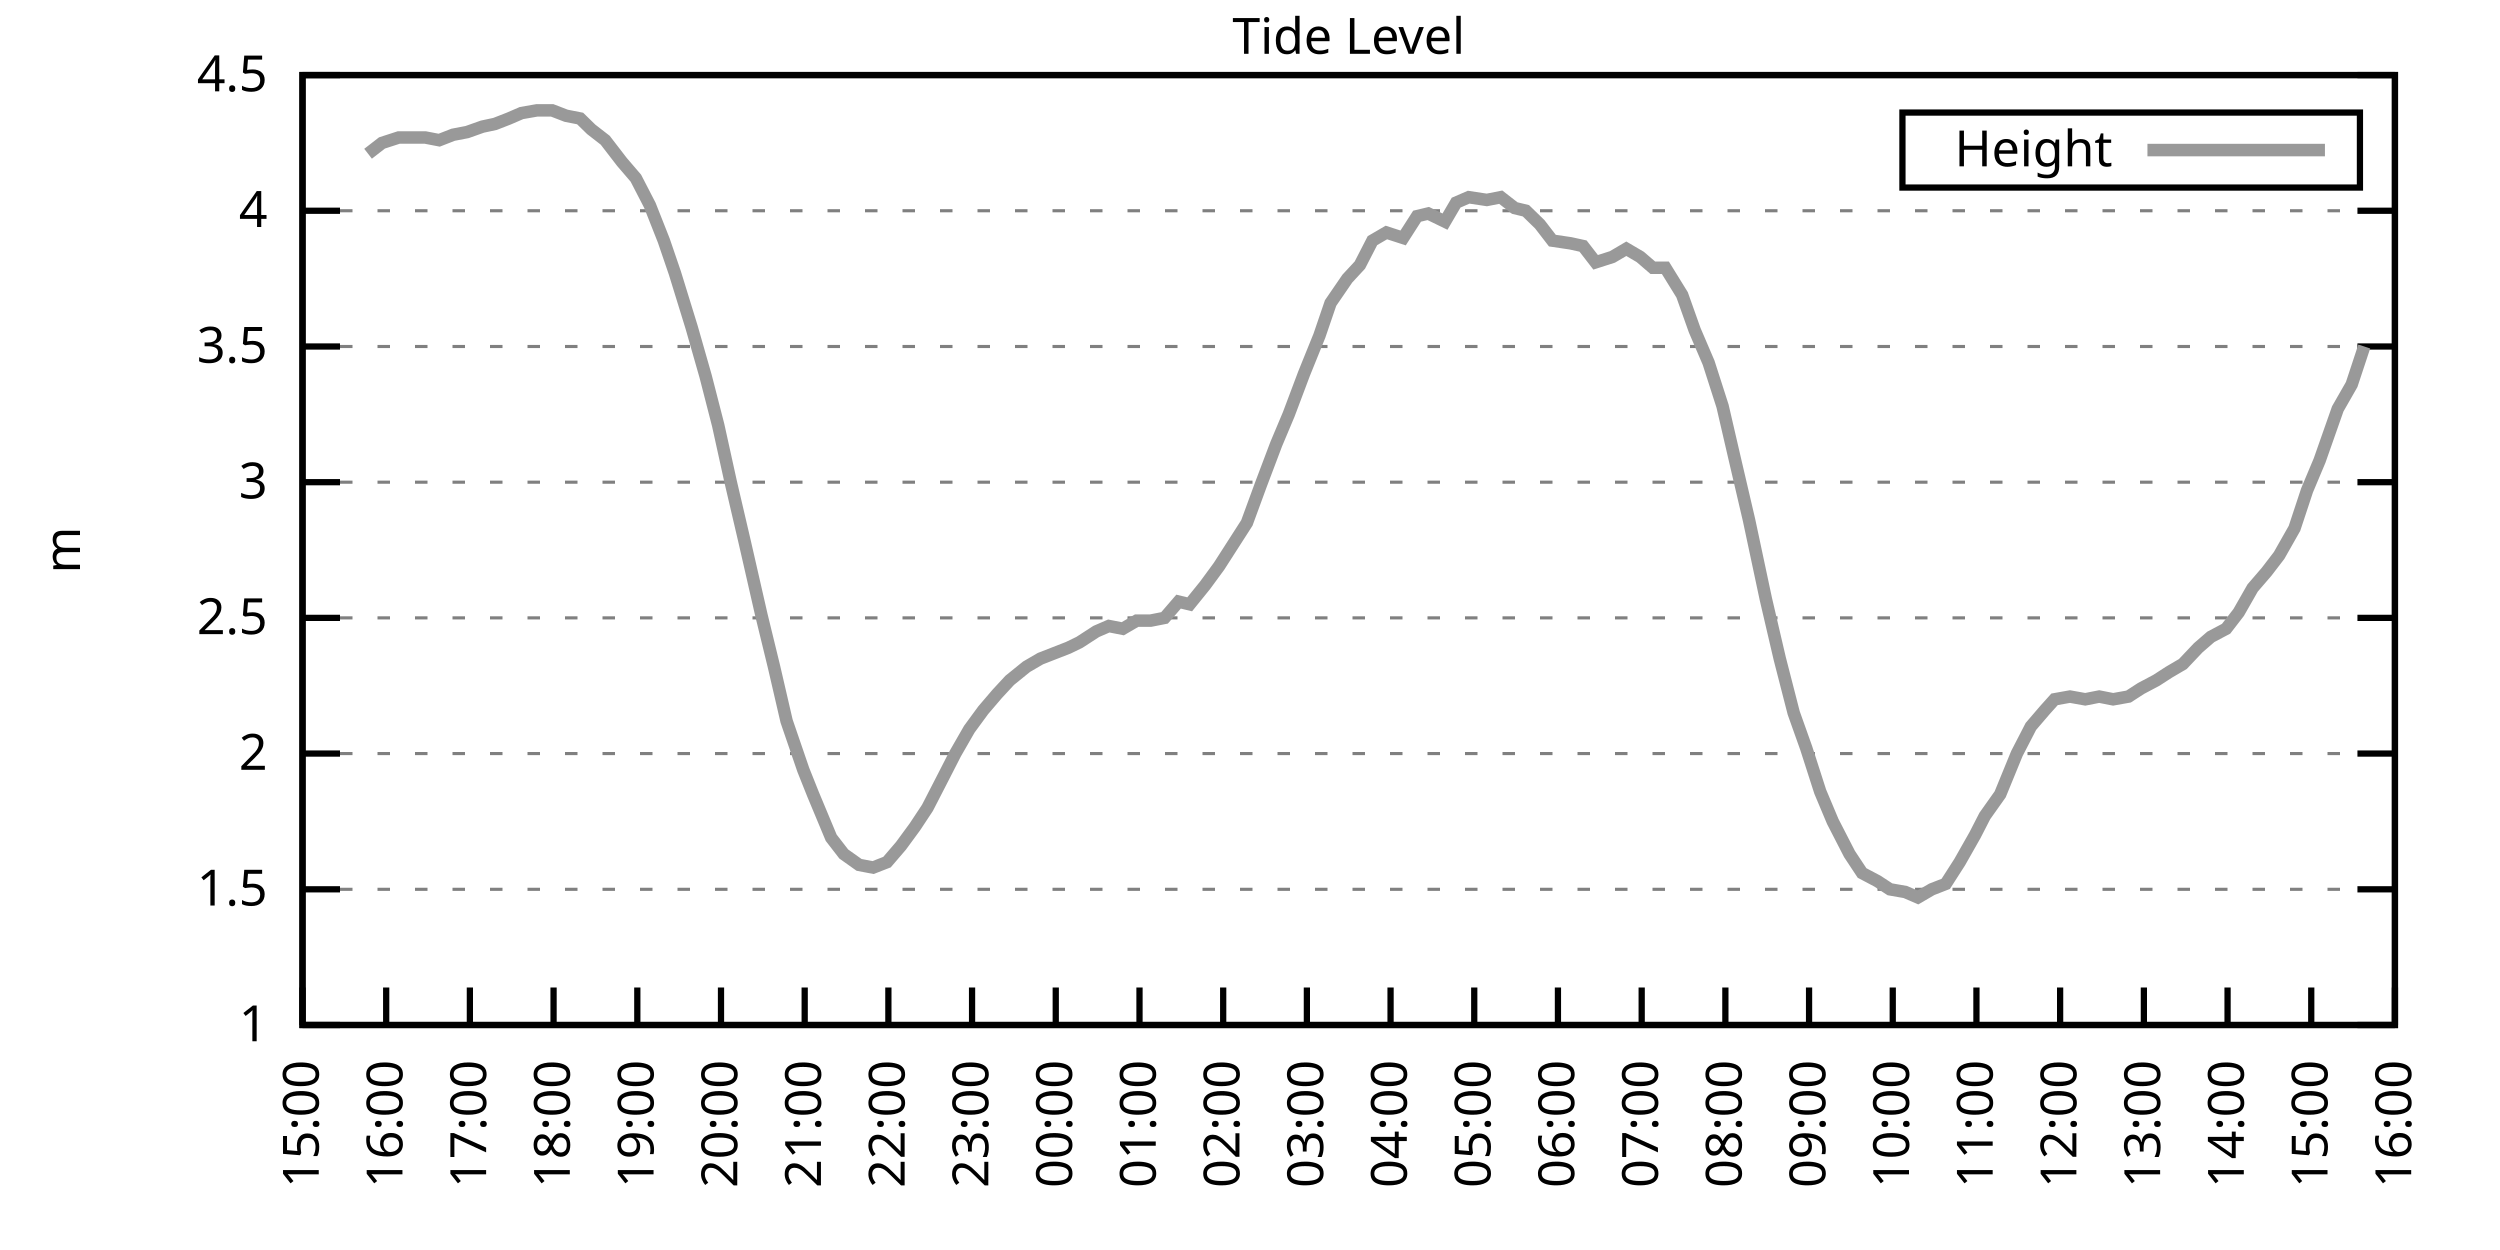
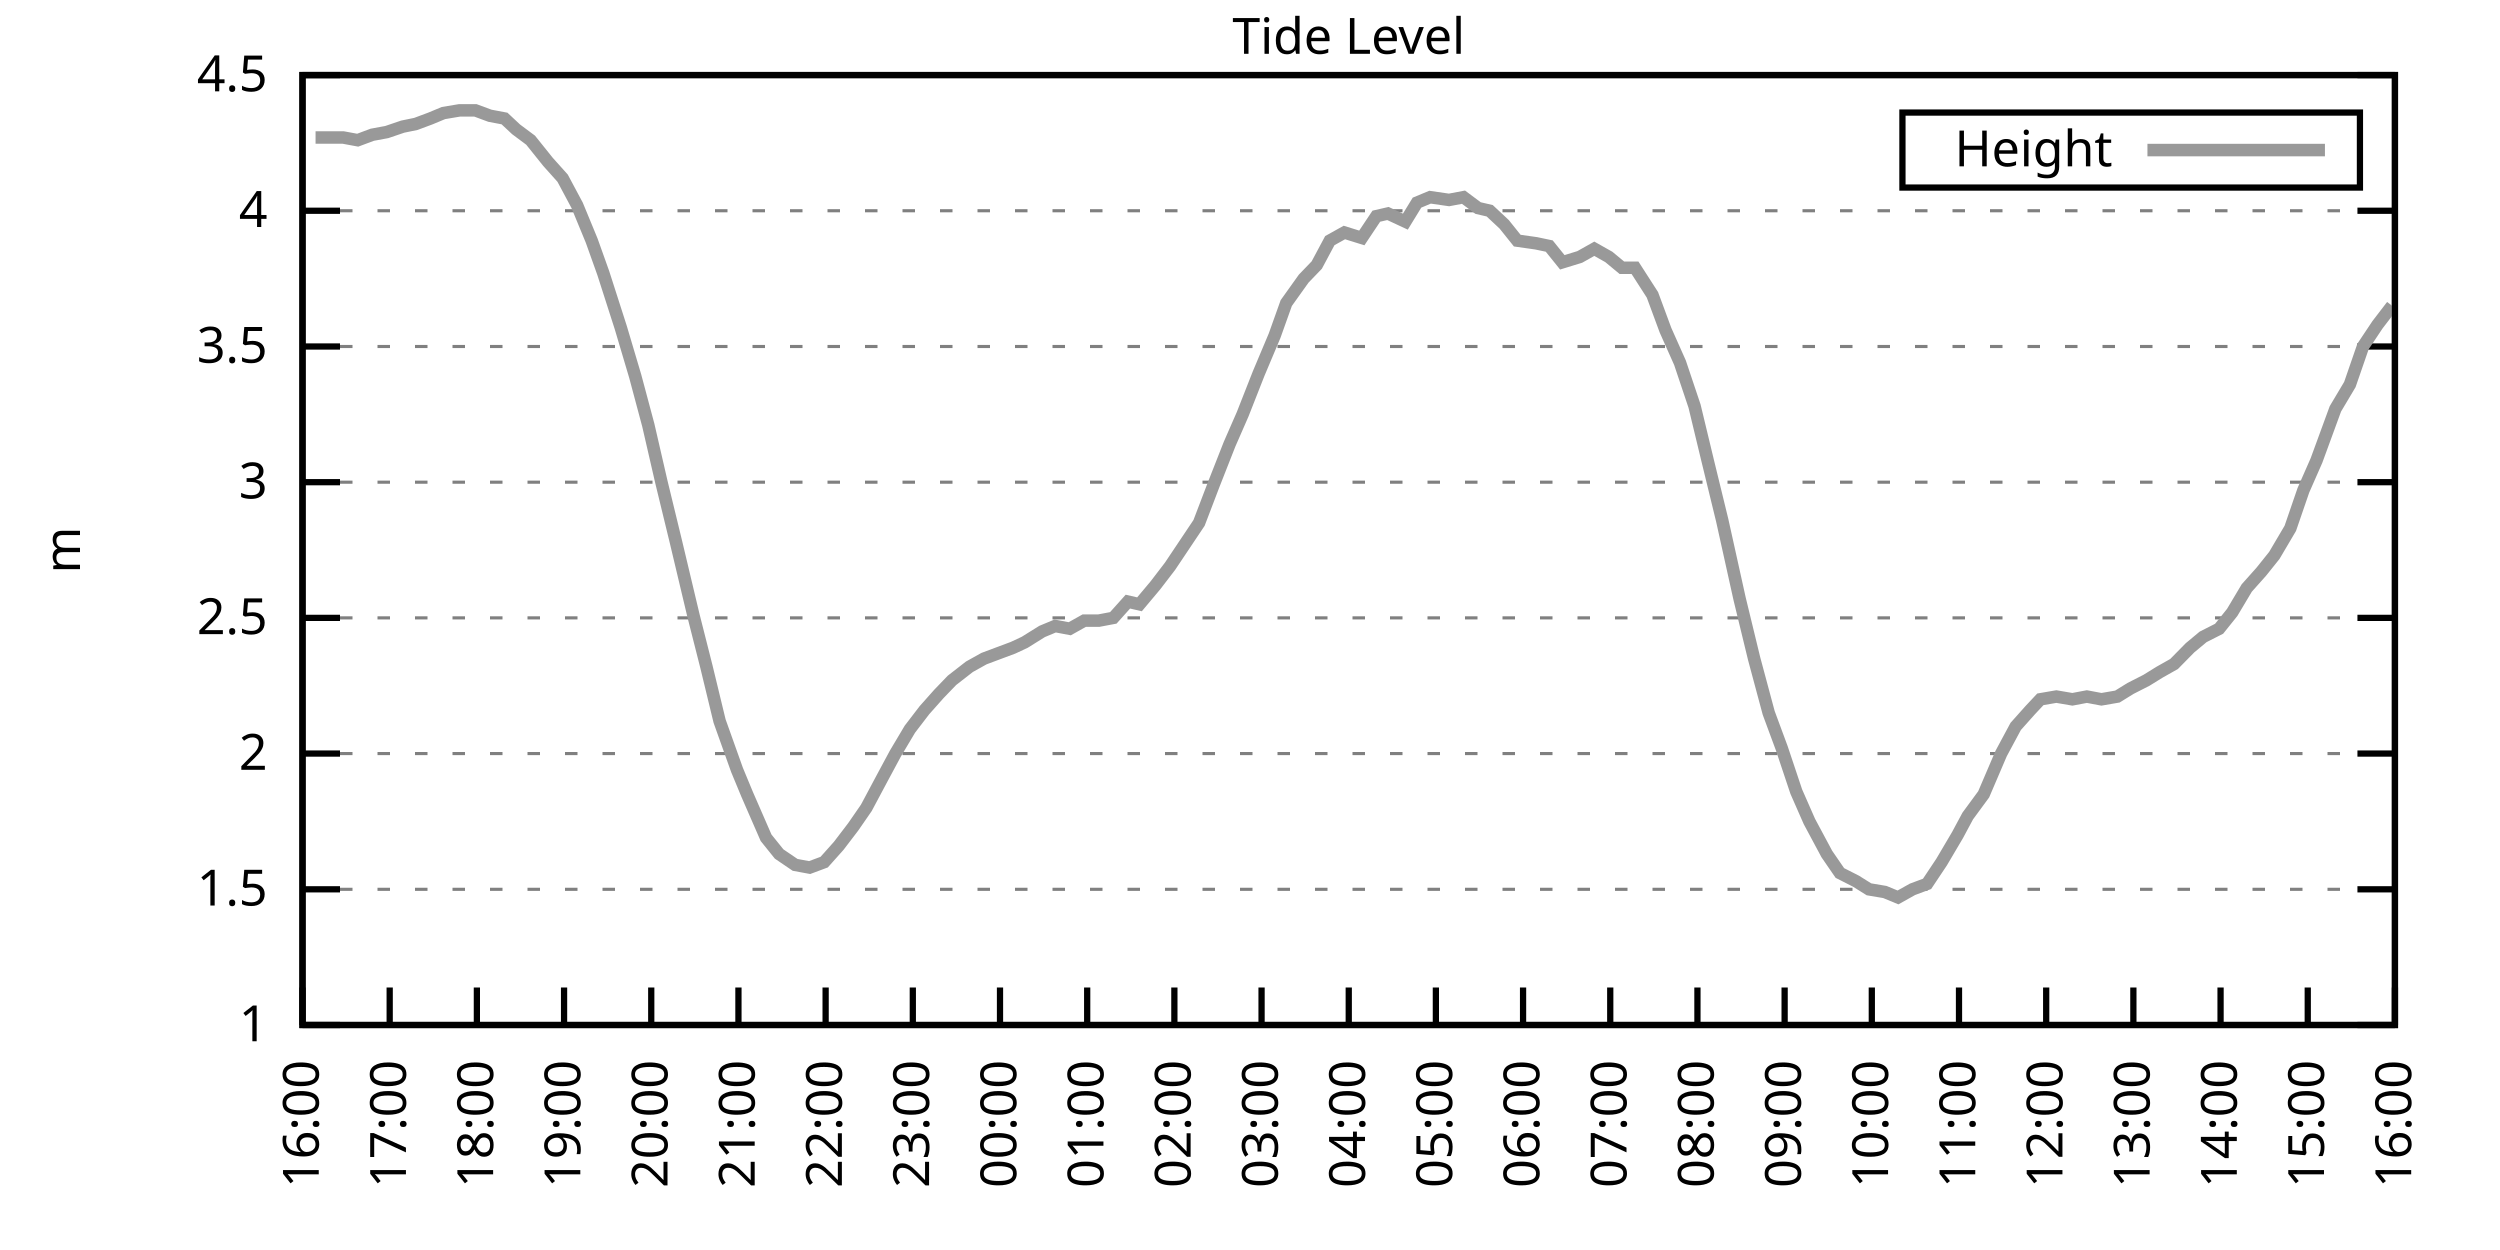
<svg xmlns="http://www.w3.org/2000/svg" xmlns:xlink="http://www.w3.org/1999/xlink" width="400" height="200" viewBox="0 0 400 200">
  <g id="gnuplot_canvas">
    <rect x="0" y="0" width="400" height="200" fill="none" />
    <defs>
      <circle id="gpDot" r="0.5" stroke-width="0.5" stroke="currentColor" />
      <path id="gpPt0" stroke-width="0.333" stroke="currentColor" d="M-1,0 h2 M0,-1 v2" />
      <path id="gpPt1" stroke-width="0.333" stroke="currentColor" d="M-1,-1 L1,1 M1,-1 L-1,1" />
      <path id="gpPt2" stroke-width="0.333" stroke="currentColor" d="M-1,0 L1,0 M0,-1 L0,1 M-1,-1 L1,1 M-1,1 L1,-1" />
      <rect id="gpPt3" stroke-width="0.333" stroke="currentColor" x="-1" y="-1" width="2" height="2" />
      <rect id="gpPt4" stroke-width="0.333" stroke="currentColor" fill="currentColor" x="-1" y="-1" width="2" height="2" />
      <circle id="gpPt5" stroke-width="0.333" stroke="currentColor" cx="0" cy="0" r="1" />
      <use xlink:href="#gpPt5" id="gpPt6" fill="currentColor" stroke="none" />
      <path id="gpPt7" stroke-width="0.333" stroke="currentColor" d="M0,-1.33 L-1.33,0.67 L1.33,0.67 z" />
      <use xlink:href="#gpPt7" id="gpPt8" fill="currentColor" stroke="none" />
      <use xlink:href="#gpPt7" id="gpPt9" stroke="currentColor" transform="rotate(180)" />
      <use xlink:href="#gpPt9" id="gpPt10" fill="currentColor" stroke="none" />
      <use xlink:href="#gpPt3" id="gpPt11" stroke="currentColor" transform="rotate(45)" />
      <use xlink:href="#gpPt11" id="gpPt12" fill="currentColor" stroke="none" />
      <path id="gpPt13" stroke-width="0.333" stroke="currentColor" d="M0,1.330 L1.265,0.411 L0.782,-1.067 L-0.782,-1.076 L-1.265,0.411 z" />
      <use xlink:href="#gpPt13" id="gpPt14" fill="currentColor" stroke="none" />
      <filter id="textbox" filterUnits="objectBoundingBox" x="0" y="0" height="1" width="1">
        <feFlood flood-color="white" flood-opacity="1" result="bgnd" />
        <feComposite in="SourceGraphic" in2="bgnd" operator="atop" />
      </filter>
      <filter id="greybox" filterUnits="objectBoundingBox" x="0" y="0" height="1" width="1">
        <feFlood flood-color="lightgrey" flood-opacity="1" result="grey" />
        <feComposite in="SourceGraphic" in2="grey" operator="atop" />
      </filter>
    </defs>
    <g fill="none" color="white" stroke="currentColor" stroke-width="1.00" stroke-linecap="butt" stroke-linejoin="miter">
</g>
    <g fill="none" color="black" stroke="currentColor" stroke-width="1.00" stroke-linecap="butt" stroke-linejoin="miter">
      <g stroke="none" shape-rendering="crispEdges">
        <polygon fill="rgb(255, 255, 255)" points="48.40,164.00 383.18,164.00 383.18,12.02 48.40,12.02 " />
      </g>
    </g>
    <g fill="none" color="black" stroke="currentColor" stroke-width="1.00" stroke-linecap="butt" stroke-linejoin="miter">
</g>
    <g fill="none" color="black" stroke="black" stroke-width="0.50" stroke-linecap="butt" stroke-linejoin="miter">
</g>
    <g fill="none" color="gray" stroke="currentColor" stroke-width="0.50" stroke-linecap="butt" stroke-linejoin="miter">
      <path stroke="gray" stroke-dasharray="2,4" class="gridline" d="M48.40,164.00 L383.19,164.00  " />
    </g>
    <g fill="none" color="gray" stroke="gray" stroke-width="1.00" stroke-linecap="butt" stroke-linejoin="miter">
</g>
    <g fill="none" color="black" stroke="currentColor" stroke-width="1.00" stroke-linecap="butt" stroke-linejoin="miter">
      <path stroke="black" d="M48.40,164.00 L54.40,164.00 M383.19,164.00 L377.19,164.00  " />
      <g transform="translate(42.80,166.60)" stroke="none" fill="black" font-family="Sans" font-size="8.00" text-anchor="end">
        <text>
          <tspan font-family="Sans"> 1</tspan>
        </text>
      </g>
    </g>
    <g fill="none" color="black" stroke="currentColor" stroke-width="1.00" stroke-linecap="butt" stroke-linejoin="miter">
</g>
    <g fill="none" color="black" stroke="black" stroke-width="0.50" stroke-linecap="butt" stroke-linejoin="miter">
</g>
    <g fill="none" color="gray" stroke="currentColor" stroke-width="0.50" stroke-linecap="butt" stroke-linejoin="miter">
      <path stroke="gray" stroke-dasharray="2,4" class="gridline" d="M48.40,142.29 L383.19,142.29  " />
    </g>
    <g fill="none" color="gray" stroke="gray" stroke-width="1.00" stroke-linecap="butt" stroke-linejoin="miter">
</g>
    <g fill="none" color="black" stroke="currentColor" stroke-width="1.00" stroke-linecap="butt" stroke-linejoin="miter">
      <path stroke="black" d="M48.40,142.29 L54.40,142.29 M383.19,142.29 L377.19,142.29  " />
      <g transform="translate(42.80,144.89)" stroke="none" fill="black" font-family="Sans" font-size="8.00" text-anchor="end">
        <text>
          <tspan font-family="Sans"> 1.5</tspan>
        </text>
      </g>
    </g>
    <g fill="none" color="black" stroke="currentColor" stroke-width="1.00" stroke-linecap="butt" stroke-linejoin="miter">
</g>
    <g fill="none" color="black" stroke="black" stroke-width="0.50" stroke-linecap="butt" stroke-linejoin="miter">
</g>
    <g fill="none" color="gray" stroke="currentColor" stroke-width="0.50" stroke-linecap="butt" stroke-linejoin="miter">
      <path stroke="gray" stroke-dasharray="2,4" class="gridline" d="M48.40,120.57 L383.19,120.57  " />
    </g>
    <g fill="none" color="gray" stroke="gray" stroke-width="1.00" stroke-linecap="butt" stroke-linejoin="miter">
</g>
    <g fill="none" color="black" stroke="currentColor" stroke-width="1.00" stroke-linecap="butt" stroke-linejoin="miter">
      <path stroke="black" d="M48.40,120.57 L54.40,120.57 M383.19,120.57 L377.19,120.57  " />
      <g transform="translate(42.80,123.17)" stroke="none" fill="black" font-family="Sans" font-size="8.00" text-anchor="end">
        <text>
          <tspan font-family="Sans"> 2</tspan>
        </text>
      </g>
    </g>
    <g fill="none" color="black" stroke="currentColor" stroke-width="1.00" stroke-linecap="butt" stroke-linejoin="miter">
</g>
    <g fill="none" color="black" stroke="black" stroke-width="0.50" stroke-linecap="butt" stroke-linejoin="miter">
</g>
    <g fill="none" color="gray" stroke="currentColor" stroke-width="0.50" stroke-linecap="butt" stroke-linejoin="miter">
      <path stroke="gray" stroke-dasharray="2,4" class="gridline" d="M48.40,98.86 L383.19,98.86  " />
    </g>
    <g fill="none" color="gray" stroke="gray" stroke-width="1.00" stroke-linecap="butt" stroke-linejoin="miter">
</g>
    <g fill="none" color="black" stroke="currentColor" stroke-width="1.00" stroke-linecap="butt" stroke-linejoin="miter">
      <path stroke="black" d="M48.40,98.86 L54.40,98.86 M383.19,98.86 L377.19,98.86  " />
      <g transform="translate(42.80,101.46)" stroke="none" fill="black" font-family="Sans" font-size="8.00" text-anchor="end">
        <text>
          <tspan font-family="Sans"> 2.5</tspan>
        </text>
      </g>
    </g>
    <g fill="none" color="black" stroke="currentColor" stroke-width="1.00" stroke-linecap="butt" stroke-linejoin="miter">
</g>
    <g fill="none" color="black" stroke="black" stroke-width="0.50" stroke-linecap="butt" stroke-linejoin="miter">
</g>
    <g fill="none" color="gray" stroke="currentColor" stroke-width="0.50" stroke-linecap="butt" stroke-linejoin="miter">
      <path stroke="gray" stroke-dasharray="2,4" class="gridline" d="M48.40,77.15 L383.19,77.15  " />
    </g>
    <g fill="none" color="gray" stroke="gray" stroke-width="1.00" stroke-linecap="butt" stroke-linejoin="miter">
</g>
    <g fill="none" color="black" stroke="currentColor" stroke-width="1.00" stroke-linecap="butt" stroke-linejoin="miter">
      <path stroke="black" d="M48.40,77.15 L54.40,77.15 M383.19,77.15 L377.19,77.15  " />
      <g transform="translate(42.80,79.75)" stroke="none" fill="black" font-family="Sans" font-size="8.00" text-anchor="end">
        <text>
          <tspan font-family="Sans"> 3</tspan>
        </text>
      </g>
    </g>
    <g fill="none" color="black" stroke="currentColor" stroke-width="1.00" stroke-linecap="butt" stroke-linejoin="miter">
</g>
    <g fill="none" color="black" stroke="black" stroke-width="0.50" stroke-linecap="butt" stroke-linejoin="miter">
</g>
    <g fill="none" color="gray" stroke="currentColor" stroke-width="0.50" stroke-linecap="butt" stroke-linejoin="miter">
      <path stroke="gray" stroke-dasharray="2,4" class="gridline" d="M48.40,55.44 L383.19,55.44  " />
    </g>
    <g fill="none" color="gray" stroke="gray" stroke-width="1.00" stroke-linecap="butt" stroke-linejoin="miter">
</g>
    <g fill="none" color="black" stroke="currentColor" stroke-width="1.00" stroke-linecap="butt" stroke-linejoin="miter">
      <path stroke="black" d="M48.40,55.44 L54.40,55.44 M383.19,55.44 L377.19,55.44  " />
      <g transform="translate(42.80,58.04)" stroke="none" fill="black" font-family="Sans" font-size="8.00" text-anchor="end">
        <text>
          <tspan font-family="Sans"> 3.5</tspan>
        </text>
      </g>
    </g>
    <g fill="none" color="black" stroke="currentColor" stroke-width="1.00" stroke-linecap="butt" stroke-linejoin="miter">
</g>
    <g fill="none" color="black" stroke="black" stroke-width="0.50" stroke-linecap="butt" stroke-linejoin="miter">
</g>
    <g fill="none" color="gray" stroke="currentColor" stroke-width="0.50" stroke-linecap="butt" stroke-linejoin="miter">
      <path stroke="gray" stroke-dasharray="2,4" class="gridline" d="M48.40,33.72 L383.19,33.72  " />
    </g>
    <g fill="none" color="gray" stroke="gray" stroke-width="1.00" stroke-linecap="butt" stroke-linejoin="miter">
</g>
    <g fill="none" color="black" stroke="currentColor" stroke-width="1.00" stroke-linecap="butt" stroke-linejoin="miter">
      <path stroke="black" d="M48.40,33.72 L54.40,33.72 M383.19,33.72 L377.19,33.72  " />
      <g transform="translate(42.80,36.32)" stroke="none" fill="black" font-family="Sans" font-size="8.00" text-anchor="end">
        <text>
          <tspan font-family="Sans"> 4</tspan>
        </text>
      </g>
    </g>
    <g fill="none" color="black" stroke="currentColor" stroke-width="1.00" stroke-linecap="butt" stroke-linejoin="miter">
</g>
    <g fill="none" color="black" stroke="black" stroke-width="0.50" stroke-linecap="butt" stroke-linejoin="miter">
</g>
    <g fill="none" color="gray" stroke="currentColor" stroke-width="0.50" stroke-linecap="butt" stroke-linejoin="miter">
      <path stroke="gray" stroke-dasharray="2,4" class="gridline" d="M48.40,12.01 L383.19,12.01  " />
    </g>
    <g fill="none" color="gray" stroke="gray" stroke-width="1.00" stroke-linecap="butt" stroke-linejoin="miter">
</g>
    <g fill="none" color="black" stroke="currentColor" stroke-width="1.00" stroke-linecap="butt" stroke-linejoin="miter">
      <path stroke="black" d="M48.40,12.01 L54.40,12.01 M383.19,12.01 L377.19,12.01  " />
      <g transform="translate(42.80,14.61)" stroke="none" fill="black" font-family="Sans" font-size="8.00" text-anchor="end">
        <text>
          <tspan font-family="Sans"> 4.5</tspan>
        </text>
      </g>
    </g>
    <g fill="none" color="black" stroke="currentColor" stroke-width="1.00" stroke-linecap="butt" stroke-linejoin="miter">
      <path stroke="black" d="M48.40,164.00 L48.40,158.00  " />
      <g transform="translate(51.00,169.60) rotate(270.00)" stroke="none" fill="black" font-family="Sans" font-size="8.00" text-anchor="end">
        <text>
-           <tspan font-family="Sans">15:00</tspan>
-         </text>
-       </g>
-     </g>
-     <g fill="none" color="black" stroke="currentColor" stroke-width="1.00" stroke-linecap="butt" stroke-linejoin="miter">
-       <path stroke="black" d="M61.79,164.00 L61.79,158.00  " />
-       <g transform="translate(64.39,169.60) rotate(270.00)" stroke="none" fill="black" font-family="Sans" font-size="8.00" text-anchor="end">
-         <text>
          <tspan font-family="Sans">16:00</tspan>
        </text>
      </g>
    </g>
    <g fill="none" color="black" stroke="currentColor" stroke-width="1.00" stroke-linecap="butt" stroke-linejoin="miter">
-       <path stroke="black" d="M75.18,164.00 L75.18,158.00  " />
-       <g transform="translate(77.78,169.60) rotate(270.00)" stroke="none" fill="black" font-family="Sans" font-size="8.00" text-anchor="end">
+       <path stroke="black" d="M62.35,164.00 L62.35,158.00  " />
+       <g transform="translate(64.95,169.60) rotate(270.00)" stroke="none" fill="black" font-family="Sans" font-size="8.00" text-anchor="end">
        <text>
          <tspan font-family="Sans">17:00</tspan>
        </text>
      </g>
    </g>
    <g fill="none" color="black" stroke="currentColor" stroke-width="1.00" stroke-linecap="butt" stroke-linejoin="miter">
-       <path stroke="black" d="M88.57,164.00 L88.57,158.00  " />
-       <g transform="translate(91.17,169.60) rotate(270.00)" stroke="none" fill="black" font-family="Sans" font-size="8.00" text-anchor="end">
+       <path stroke="black" d="M76.30,164.00 L76.30,158.00  " />
+       <g transform="translate(78.90,169.60) rotate(270.00)" stroke="none" fill="black" font-family="Sans" font-size="8.00" text-anchor="end">
        <text>
          <tspan font-family="Sans">18:00</tspan>
        </text>
      </g>
    </g>
    <g fill="none" color="black" stroke="currentColor" stroke-width="1.00" stroke-linecap="butt" stroke-linejoin="miter">
-       <path stroke="black" d="M101.97,164.00 L101.97,158.00  " />
-       <g transform="translate(104.57,169.60) rotate(270.00)" stroke="none" fill="black" font-family="Sans" font-size="8.00" text-anchor="end">
+       <path stroke="black" d="M90.25,164.00 L90.25,158.00  " />
+       <g transform="translate(92.85,169.60) rotate(270.00)" stroke="none" fill="black" font-family="Sans" font-size="8.00" text-anchor="end">
        <text>
          <tspan font-family="Sans">19:00</tspan>
        </text>
      </g>
    </g>
    <g fill="none" color="black" stroke="currentColor" stroke-width="1.00" stroke-linecap="butt" stroke-linejoin="miter">
-       <path stroke="black" d="M115.36,164.00 L115.36,158.00  " />
-       <g transform="translate(117.96,169.60) rotate(270.00)" stroke="none" fill="black" font-family="Sans" font-size="8.00" text-anchor="end">
+       <path stroke="black" d="M104.20,164.00 L104.20,158.00  " />
+       <g transform="translate(106.80,169.60) rotate(270.00)" stroke="none" fill="black" font-family="Sans" font-size="8.00" text-anchor="end">
        <text>
          <tspan font-family="Sans">20:00</tspan>
        </text>
      </g>
    </g>
    <g fill="none" color="black" stroke="currentColor" stroke-width="1.00" stroke-linecap="butt" stroke-linejoin="miter">
-       <path stroke="black" d="M128.75,164.00 L128.75,158.00  " />
-       <g transform="translate(131.35,169.60) rotate(270.00)" stroke="none" fill="black" font-family="Sans" font-size="8.00" text-anchor="end">
+       <path stroke="black" d="M118.15,164.00 L118.15,158.00  " />
+       <g transform="translate(120.75,169.60) rotate(270.00)" stroke="none" fill="black" font-family="Sans" font-size="8.00" text-anchor="end">
        <text>
          <tspan font-family="Sans">21:00</tspan>
        </text>
      </g>
    </g>
    <g fill="none" color="black" stroke="currentColor" stroke-width="1.00" stroke-linecap="butt" stroke-linejoin="miter">
-       <path stroke="black" d="M142.14,164.00 L142.14,158.00  " />
-       <g transform="translate(144.74,169.60) rotate(270.00)" stroke="none" fill="black" font-family="Sans" font-size="8.00" text-anchor="end">
+       <path stroke="black" d="M132.10,164.00 L132.10,158.00  " />
+       <g transform="translate(134.70,169.60) rotate(270.00)" stroke="none" fill="black" font-family="Sans" font-size="8.00" text-anchor="end">
        <text>
          <tspan font-family="Sans">22:00</tspan>
        </text>
      </g>
    </g>
    <g fill="none" color="black" stroke="currentColor" stroke-width="1.00" stroke-linecap="butt" stroke-linejoin="miter">
-       <path stroke="black" d="M155.53,164.00 L155.53,158.00  " />
-       <g transform="translate(158.13,169.60) rotate(270.00)" stroke="none" fill="black" font-family="Sans" font-size="8.00" text-anchor="end">
+       <path stroke="black" d="M146.05,164.00 L146.05,158.00  " />
+       <g transform="translate(148.65,169.60) rotate(270.00)" stroke="none" fill="black" font-family="Sans" font-size="8.00" text-anchor="end">
        <text>
          <tspan font-family="Sans">23:00</tspan>
        </text>
      </g>
    </g>
    <g fill="none" color="black" stroke="currentColor" stroke-width="1.00" stroke-linecap="butt" stroke-linejoin="miter">
-       <path stroke="black" d="M168.92,164.00 L168.92,158.00  " />
-       <g transform="translate(171.52,169.60) rotate(270.00)" stroke="none" fill="black" font-family="Sans" font-size="8.00" text-anchor="end">
+       <path stroke="black" d="M160.00,164.00 L160.00,158.00  " />
+       <g transform="translate(162.60,169.60) rotate(270.00)" stroke="none" fill="black" font-family="Sans" font-size="8.00" text-anchor="end">
        <text>
          <tspan font-family="Sans">00:00</tspan>
        </text>
      </g>
    </g>
    <g fill="none" color="black" stroke="currentColor" stroke-width="1.00" stroke-linecap="butt" stroke-linejoin="miter">
-       <path stroke="black" d="M182.32,164.00 L182.32,158.00  " />
-       <g transform="translate(184.92,169.60) rotate(270.00)" stroke="none" fill="black" font-family="Sans" font-size="8.00" text-anchor="end">
+       <path stroke="black" d="M173.95,164.00 L173.95,158.00  " />
+       <g transform="translate(176.55,169.60) rotate(270.00)" stroke="none" fill="black" font-family="Sans" font-size="8.00" text-anchor="end">
        <text>
          <tspan font-family="Sans">01:00</tspan>
        </text>
      </g>
    </g>
    <g fill="none" color="black" stroke="currentColor" stroke-width="1.00" stroke-linecap="butt" stroke-linejoin="miter">
-       <path stroke="black" d="M195.71,164.00 L195.71,158.00  " />
-       <g transform="translate(198.31,169.60) rotate(270.00)" stroke="none" fill="black" font-family="Sans" font-size="8.00" text-anchor="end">
+       <path stroke="black" d="M187.90,164.00 L187.90,158.00  " />
+       <g transform="translate(190.50,169.60) rotate(270.00)" stroke="none" fill="black" font-family="Sans" font-size="8.00" text-anchor="end">
        <text>
          <tspan font-family="Sans">02:00</tspan>
        </text>
      </g>
    </g>
    <g fill="none" color="black" stroke="currentColor" stroke-width="1.00" stroke-linecap="butt" stroke-linejoin="miter">
-       <path stroke="black" d="M209.10,164.00 L209.10,158.00  " />
-       <g transform="translate(211.70,169.60) rotate(270.00)" stroke="none" fill="black" font-family="Sans" font-size="8.00" text-anchor="end">
+       <path stroke="black" d="M201.85,164.00 L201.85,158.00  " />
+       <g transform="translate(204.45,169.60) rotate(270.00)" stroke="none" fill="black" font-family="Sans" font-size="8.00" text-anchor="end">
        <text>
          <tspan font-family="Sans">03:00</tspan>
        </text>
      </g>
    </g>
    <g fill="none" color="black" stroke="currentColor" stroke-width="1.00" stroke-linecap="butt" stroke-linejoin="miter">
-       <path stroke="black" d="M222.49,164.00 L222.49,158.00  " />
-       <g transform="translate(225.09,169.60) rotate(270.00)" stroke="none" fill="black" font-family="Sans" font-size="8.00" text-anchor="end">
+       <path stroke="black" d="M215.80,164.00 L215.80,158.00  " />
+       <g transform="translate(218.40,169.60) rotate(270.00)" stroke="none" fill="black" font-family="Sans" font-size="8.00" text-anchor="end">
        <text>
          <tspan font-family="Sans">04:00</tspan>
        </text>
      </g>
    </g>
    <g fill="none" color="black" stroke="currentColor" stroke-width="1.00" stroke-linecap="butt" stroke-linejoin="miter">
-       <path stroke="black" d="M235.88,164.00 L235.88,158.00  " />
-       <g transform="translate(238.48,169.60) rotate(270.00)" stroke="none" fill="black" font-family="Sans" font-size="8.00" text-anchor="end">
+       <path stroke="black" d="M229.74,164.00 L229.74,158.00  " />
+       <g transform="translate(232.34,169.60) rotate(270.00)" stroke="none" fill="black" font-family="Sans" font-size="8.00" text-anchor="end">
        <text>
          <tspan font-family="Sans">05:00</tspan>
        </text>
      </g>
    </g>
    <g fill="none" color="black" stroke="currentColor" stroke-width="1.00" stroke-linecap="butt" stroke-linejoin="miter">
-       <path stroke="black" d="M249.27,164.00 L249.27,158.00  " />
-       <g transform="translate(251.87,169.60) rotate(270.00)" stroke="none" fill="black" font-family="Sans" font-size="8.00" text-anchor="end">
+       <path stroke="black" d="M243.69,164.00 L243.69,158.00  " />
+       <g transform="translate(246.29,169.60) rotate(270.00)" stroke="none" fill="black" font-family="Sans" font-size="8.00" text-anchor="end">
        <text>
          <tspan font-family="Sans">06:00</tspan>
        </text>
      </g>
    </g>
    <g fill="none" color="black" stroke="currentColor" stroke-width="1.00" stroke-linecap="butt" stroke-linejoin="miter">
-       <path stroke="black" d="M262.67,164.00 L262.67,158.00  " />
-       <g transform="translate(265.27,169.60) rotate(270.00)" stroke="none" fill="black" font-family="Sans" font-size="8.00" text-anchor="end">
+       <path stroke="black" d="M257.64,164.00 L257.64,158.00  " />
+       <g transform="translate(260.24,169.60) rotate(270.00)" stroke="none" fill="black" font-family="Sans" font-size="8.00" text-anchor="end">
        <text>
          <tspan font-family="Sans">07:00</tspan>
        </text>
      </g>
    </g>
    <g fill="none" color="black" stroke="currentColor" stroke-width="1.00" stroke-linecap="butt" stroke-linejoin="miter">
-       <path stroke="black" d="M276.06,164.00 L276.06,158.00  " />
-       <g transform="translate(278.66,169.60) rotate(270.00)" stroke="none" fill="black" font-family="Sans" font-size="8.00" text-anchor="end">
+       <path stroke="black" d="M271.59,164.00 L271.59,158.00  " />
+       <g transform="translate(274.19,169.60) rotate(270.00)" stroke="none" fill="black" font-family="Sans" font-size="8.00" text-anchor="end">
        <text>
          <tspan font-family="Sans">08:00</tspan>
        </text>
      </g>
    </g>
    <g fill="none" color="black" stroke="currentColor" stroke-width="1.00" stroke-linecap="butt" stroke-linejoin="miter">
-       <path stroke="black" d="M289.45,164.00 L289.45,158.00  " />
-       <g transform="translate(292.05,169.60) rotate(270.00)" stroke="none" fill="black" font-family="Sans" font-size="8.00" text-anchor="end">
+       <path stroke="black" d="M285.54,164.00 L285.54,158.00  " />
+       <g transform="translate(288.14,169.60) rotate(270.00)" stroke="none" fill="black" font-family="Sans" font-size="8.00" text-anchor="end">
        <text>
          <tspan font-family="Sans">09:00</tspan>
        </text>
      </g>
    </g>
    <g fill="none" color="black" stroke="currentColor" stroke-width="1.00" stroke-linecap="butt" stroke-linejoin="miter">
-       <path stroke="black" d="M302.84,164.00 L302.84,158.00  " />
-       <g transform="translate(305.44,169.60) rotate(270.00)" stroke="none" fill="black" font-family="Sans" font-size="8.00" text-anchor="end">
+       <path stroke="black" d="M299.49,164.00 L299.49,158.00  " />
+       <g transform="translate(302.09,169.60) rotate(270.00)" stroke="none" fill="black" font-family="Sans" font-size="8.00" text-anchor="end">
        <text>
          <tspan font-family="Sans">10:00</tspan>
        </text>
      </g>
    </g>
    <g fill="none" color="black" stroke="currentColor" stroke-width="1.00" stroke-linecap="butt" stroke-linejoin="miter">
-       <path stroke="black" d="M316.23,164.00 L316.23,158.00  " />
-       <g transform="translate(318.83,169.60) rotate(270.00)" stroke="none" fill="black" font-family="Sans" font-size="8.00" text-anchor="end">
+       <path stroke="black" d="M313.44,164.00 L313.44,158.00  " />
+       <g transform="translate(316.04,169.60) rotate(270.00)" stroke="none" fill="black" font-family="Sans" font-size="8.00" text-anchor="end">
        <text>
          <tspan font-family="Sans">11:00</tspan>
        </text>
      </g>
    </g>
    <g fill="none" color="black" stroke="currentColor" stroke-width="1.00" stroke-linecap="butt" stroke-linejoin="miter">
-       <path stroke="black" d="M329.62,164.00 L329.62,158.00  " />
-       <g transform="translate(332.22,169.60) rotate(270.00)" stroke="none" fill="black" font-family="Sans" font-size="8.00" text-anchor="end">
+       <path stroke="black" d="M327.39,164.00 L327.39,158.00  " />
+       <g transform="translate(329.99,169.60) rotate(270.00)" stroke="none" fill="black" font-family="Sans" font-size="8.00" text-anchor="end">
        <text>
          <tspan font-family="Sans">12:00</tspan>
        </text>
      </g>
    </g>
    <g fill="none" color="black" stroke="currentColor" stroke-width="1.00" stroke-linecap="butt" stroke-linejoin="miter">
-       <path stroke="black" d="M343.02,164.00 L343.02,158.00  " />
-       <g transform="translate(345.62,169.60) rotate(270.00)" stroke="none" fill="black" font-family="Sans" font-size="8.00" text-anchor="end">
+       <path stroke="black" d="M341.34,164.00 L341.34,158.00  " />
+       <g transform="translate(343.94,169.60) rotate(270.00)" stroke="none" fill="black" font-family="Sans" font-size="8.00" text-anchor="end">
        <text>
          <tspan font-family="Sans">13:00</tspan>
        </text>
      </g>
    </g>
    <g fill="none" color="black" stroke="currentColor" stroke-width="1.00" stroke-linecap="butt" stroke-linejoin="miter">
-       <path stroke="black" d="M356.41,164.00 L356.41,158.00  " />
-       <g transform="translate(359.01,169.60) rotate(270.00)" stroke="none" fill="black" font-family="Sans" font-size="8.00" text-anchor="end">
+       <path stroke="black" d="M355.29,164.00 L355.29,158.00  " />
+       <g transform="translate(357.89,169.60) rotate(270.00)" stroke="none" fill="black" font-family="Sans" font-size="8.00" text-anchor="end">
        <text>
          <tspan font-family="Sans">14:00</tspan>
        </text>
      </g>
    </g>
    <g fill="none" color="black" stroke="currentColor" stroke-width="1.00" stroke-linecap="butt" stroke-linejoin="miter">
-       <path stroke="black" d="M369.80,164.00 L369.80,158.00  " />
-       <g transform="translate(372.40,169.60) rotate(270.00)" stroke="none" fill="black" font-family="Sans" font-size="8.00" text-anchor="end">
+       <path stroke="black" d="M369.24,164.00 L369.24,158.00  " />
+       <g transform="translate(371.84,169.60) rotate(270.00)" stroke="none" fill="black" font-family="Sans" font-size="8.00" text-anchor="end">
        <text>
          <tspan font-family="Sans">15:00</tspan>
        </text>
      </g>
    </g>
    <g fill="none" color="black" stroke="currentColor" stroke-width="1.00" stroke-linecap="butt" stroke-linejoin="miter">
      <path stroke="black" d="M383.19,164.00 L383.19,158.00  " />
      <g transform="translate(385.79,169.60) rotate(270.00)" stroke="none" fill="black" font-family="Sans" font-size="8.00" text-anchor="end">
        <text>
          <tspan font-family="Sans">16:00</tspan>
        </text>
      </g>
    </g>
    <g fill="none" color="black" stroke="currentColor" stroke-width="1.00" stroke-linecap="butt" stroke-linejoin="miter">
</g>
    <g fill="none" color="black" stroke="currentColor" stroke-width="1.00" stroke-linecap="butt" stroke-linejoin="miter">
      <path stroke="black" d="M48.40,12.01 L48.40,164.00 L383.19,164.00 L383.19,12.01 L48.40,12.01 Z  " />
    </g>
    <g fill="none" color="black" stroke="currentColor" stroke-width="1.00" stroke-linecap="butt" stroke-linejoin="miter">
</g>
    <g fill="none" color="black" stroke="currentColor" stroke-width="1.00" stroke-linecap="butt" stroke-linejoin="miter">
      <path stroke="black" d="M304.39,30.01 L304.39,18.01 L377.59,18.01 L377.59,30.01 L304.39,30.01 Z  " />
    </g>
    <g id="Tide_level_plot_1">
      <g fill="none" color="white" stroke="black" stroke-width="2.00" stroke-linecap="butt" stroke-linejoin="miter">
</g>
      <g fill="none" color="black" stroke="currentColor" stroke-width="2.00" stroke-linecap="butt" stroke-linejoin="miter">
        <g transform="translate(337.99,26.61)" stroke="none" fill="black" font-family="Sans" font-size="8.00" text-anchor="end">
          <text>
            <tspan font-family="Sans">Height</tspan>
          </text>
        </g>
      </g>
      <g fill="none" color="black" stroke="currentColor" stroke-width="2.00" stroke-linecap="butt" stroke-linejoin="miter">
-         <path stroke="rgb(153, 153, 153)" d="M343.59,24.01 L371.99,24.01 M58.89,24.60 L61.12,22.87 L63.80,22.00 L66.03,22.00 L68.04,22.00 L70.27,22.43   L72.50,21.56 L74.74,21.13 L77.19,20.26 L79.20,19.83 L81.43,18.96 L83.44,18.09 L85.90,17.66 L88.35,17.66   L90.58,18.52 L92.82,18.96 L94.60,20.70 L96.83,22.43 L99.51,25.91 L101.74,28.51 L103.98,32.85 L106.21,38.50   L107.99,43.71 L110.67,52.40 L112.90,60.21 L114.91,68.03 L116.92,77.15 L119.15,86.70 L121.83,98.43 L123.84,106.68   L125.85,115.36 L128.53,123.18 L130.09,127.09 L132.99,134.04 L135.00,136.64 L137.45,138.38 L139.69,138.81 L141.92,137.94   L144.15,135.34 L146.38,132.30 L148.39,129.26 L150.85,124.48 L152.85,120.57 L155.09,116.67 L157.32,113.63 L159.55,111.02   L161.56,108.85 L164.24,106.68 L166.47,105.38 L168.70,104.51 L170.93,103.64 L172.72,102.77 L175.40,101.03 L177.41,100.16   L179.64,100.60 L181.87,99.30 L184.10,99.30 L186.33,98.86 L188.57,96.26 L190.35,96.69 L192.81,93.65 L195.04,90.61   L199.50,83.66 L201.73,77.58 L204.19,71.07 L206.20,66.29 L208.65,59.78 L211.11,53.70 L212.89,48.49 L215.57,44.58   L217.58,42.41 L219.59,38.50 L221.82,37.20 L224.50,38.07 L226.73,34.59 L228.52,34.16 L231.20,35.46 L232.98,32.42   L234.99,31.55 L237.89,31.99 L240.12,31.55 L242.36,33.29 L244.14,33.72 L246.37,35.89 L248.38,38.50 L251.28,38.93   L253.29,39.37 L255.30,41.97 L257.98,41.11 L260.21,39.80 L262.44,41.11 L264.45,42.84 L266.46,42.84 L269.14,47.18   L271.15,52.83 L273.38,58.04 L275.61,64.99 L277.62,73.67 L279.85,83.23 L282.53,95.82 L284.76,105.38 L286.99,114.06   L289.00,119.71 L291.23,126.65 L293.24,131.43 L295.92,136.64 L297.93,139.68 L300.39,140.98 L302.39,142.29 L304.85,142.72   L306.86,143.59 L309.09,142.29 L311.32,141.42 L313.55,137.94 L316.01,133.60 L317.57,130.56 L320.03,127.09 L322.70,120.57   L324.94,116.23 L327.17,113.63 L328.73,111.89 L331.19,111.45 L333.64,111.89 L335.87,111.45 L338.10,111.89 L340.56,111.45   L342.57,110.15 L345.02,108.85 L347.03,107.55 L349.26,106.24 L351.72,103.64 L353.73,101.90 L356.18,100.60 L358.19,97.99   L360.42,94.08 L362.66,91.48 L364.66,88.87 L367.12,84.53 L369.13,78.45 L371.14,73.67 L374.04,65.42 L376.27,61.52   L378.28,55.44  " />
+         <path stroke="rgb(153, 153, 153)" d="M343.59,24.01 L371.99,24.01 M50.49,22.00 L52.82,22.00 L54.91,22.00 L57.23,22.43 L59.56,21.56 L61.88,21.13   L64.44,20.26 L66.53,19.83 L68.86,18.96 L70.95,18.09 L73.51,17.66 L76.07,17.66 L78.39,18.52 L80.72,18.96   L82.58,20.70 L84.90,22.43 L87.69,25.91 L90.02,28.51 L92.34,32.85 L94.67,38.50 L96.53,43.71 L99.32,52.40   L101.64,60.21 L103.73,68.03 L105.83,77.15 L108.15,86.70 L110.94,98.43 L113.03,106.68 L115.13,115.36 L117.92,123.18   L119.54,127.09 L122.57,134.04 L124.66,136.64 L127.22,138.38 L129.54,138.81 L131.87,137.94 L134.19,135.34 L136.51,132.30   L138.61,129.26 L141.16,124.48 L143.26,120.57 L145.58,116.67 L147.91,113.63 L150.23,111.02 L152.32,108.85 L155.11,106.68   L157.44,105.38 L159.76,104.51 L162.09,103.64 L163.95,102.77 L166.74,101.03 L168.83,100.16 L171.16,100.60 L173.48,99.30   L175.81,99.30 L178.13,98.86 L180.46,96.26 L182.32,96.69 L184.87,93.65 L187.20,90.61 L191.85,83.66 L194.17,77.58   L196.73,71.07 L198.82,66.29 L201.38,59.78 L203.94,53.70 L205.80,48.49 L208.59,44.58 L210.68,42.41 L212.77,38.50   L215.10,37.20 L217.89,38.07 L220.21,34.59 L222.07,34.16 L224.86,35.46 L226.72,32.42 L228.81,31.55 L231.84,31.99   L234.16,31.55 L236.49,33.29 L238.35,33.72 L240.67,35.89 L242.76,38.50 L245.79,38.93 L247.88,39.37 L249.97,41.97   L252.76,41.11 L255.09,39.80 L257.41,41.11 L259.50,42.84 L261.60,42.84 L264.39,47.18 L266.48,52.83 L268.80,58.04   L271.13,64.99 L273.22,73.67 L275.55,83.23 L278.34,95.82 L280.66,105.38 L282.99,114.06 L285.08,119.71 L287.40,126.65   L289.50,131.43 L292.29,136.64 L294.38,139.68 L296.94,140.98 L299.03,142.29 L301.58,142.72 L303.68,143.59 L306.00,142.29   L308.33,141.42 L310.65,137.94 L313.21,133.60 L314.84,130.56 L317.39,127.09 L320.18,120.57 L322.51,116.23 L324.83,113.63   L326.46,111.89 L329.02,111.45 L331.58,111.89 L333.90,111.45 L336.23,111.89 L338.78,111.45 L340.88,110.15 L343.43,108.85   L345.53,107.55 L347.85,106.24 L350.41,103.64 L352.50,101.90 L355.06,100.60 L357.15,97.99 L359.48,94.08 L361.80,91.48   L363.89,88.87 L366.45,84.53 L368.54,78.45 L370.64,73.67 L373.66,65.42 L375.98,61.52 L378.08,55.44 L380.40,51.96   L382.73,48.92  " />
      </g>
    </g>
    <g fill="none" color="black" stroke="currentColor" stroke-width="2.00" stroke-linecap="butt" stroke-linejoin="miter">
</g>
    <g fill="none" color="black" stroke="black" stroke-width="1.00" stroke-linecap="butt" stroke-linejoin="miter">
</g>
    <g fill="none" color="black" stroke="currentColor" stroke-width="1.00" stroke-linecap="butt" stroke-linejoin="miter">
      <path stroke="black" d="M48.40,12.01 L48.40,164.00 L383.19,164.00 L383.19,12.01 L48.40,12.01 Z  " />
      <g transform="translate(12.80,88.01) rotate(270.00)" stroke="none" fill="black" font-family="Sans" font-size="8.00" text-anchor="middle">
        <text>
          <tspan font-family="Sans">m</tspan>
        </text>
      </g>
    </g>
    <g fill="none" color="black" stroke="currentColor" stroke-width="1.00" stroke-linecap="butt" stroke-linejoin="miter">
</g>
    <g fill="none" color="black" stroke="currentColor" stroke-width="1.00" stroke-linecap="butt" stroke-linejoin="miter">
      <g transform="translate(215.79,8.61)" stroke="none" fill="black" font-family="Sans" font-size="8.00" text-anchor="middle">
        <text>
          <tspan font-family="Sans">Tide Level</tspan>
        </text>
      </g>
    </g>
    <g fill="none" color="black" stroke="currentColor" stroke-width="1.00" stroke-linecap="butt" stroke-linejoin="miter">
</g>
  </g>
</svg>
